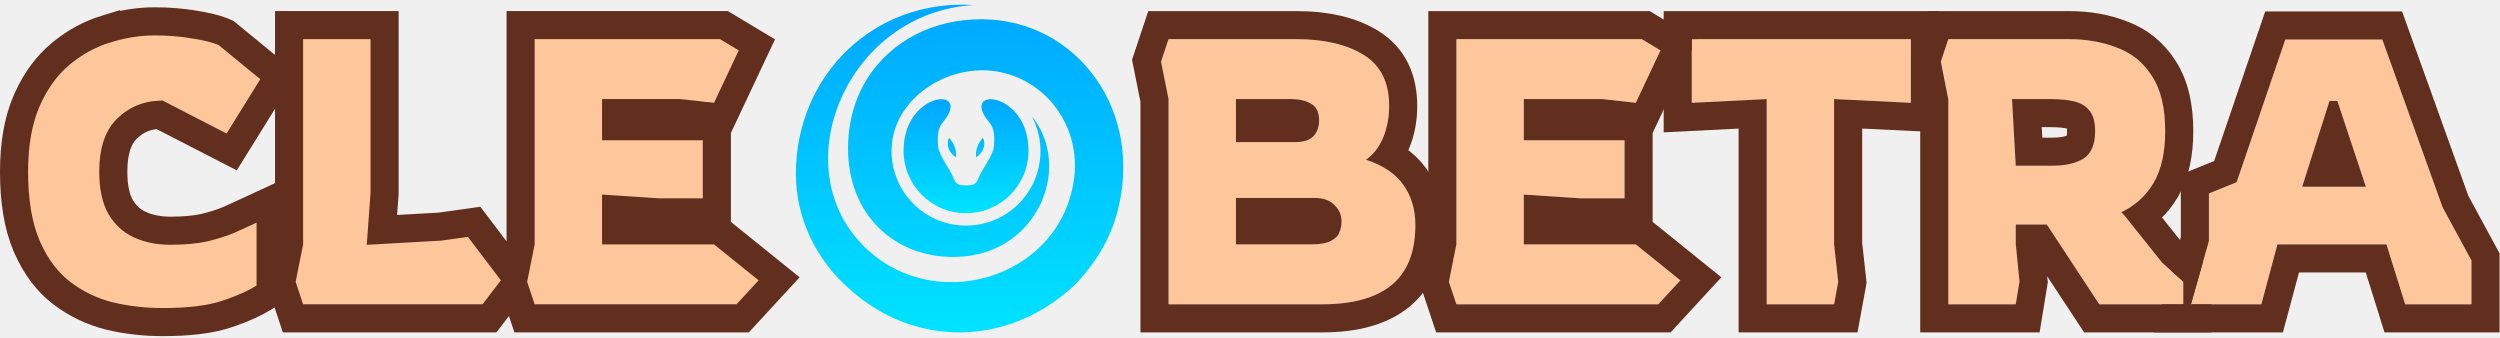
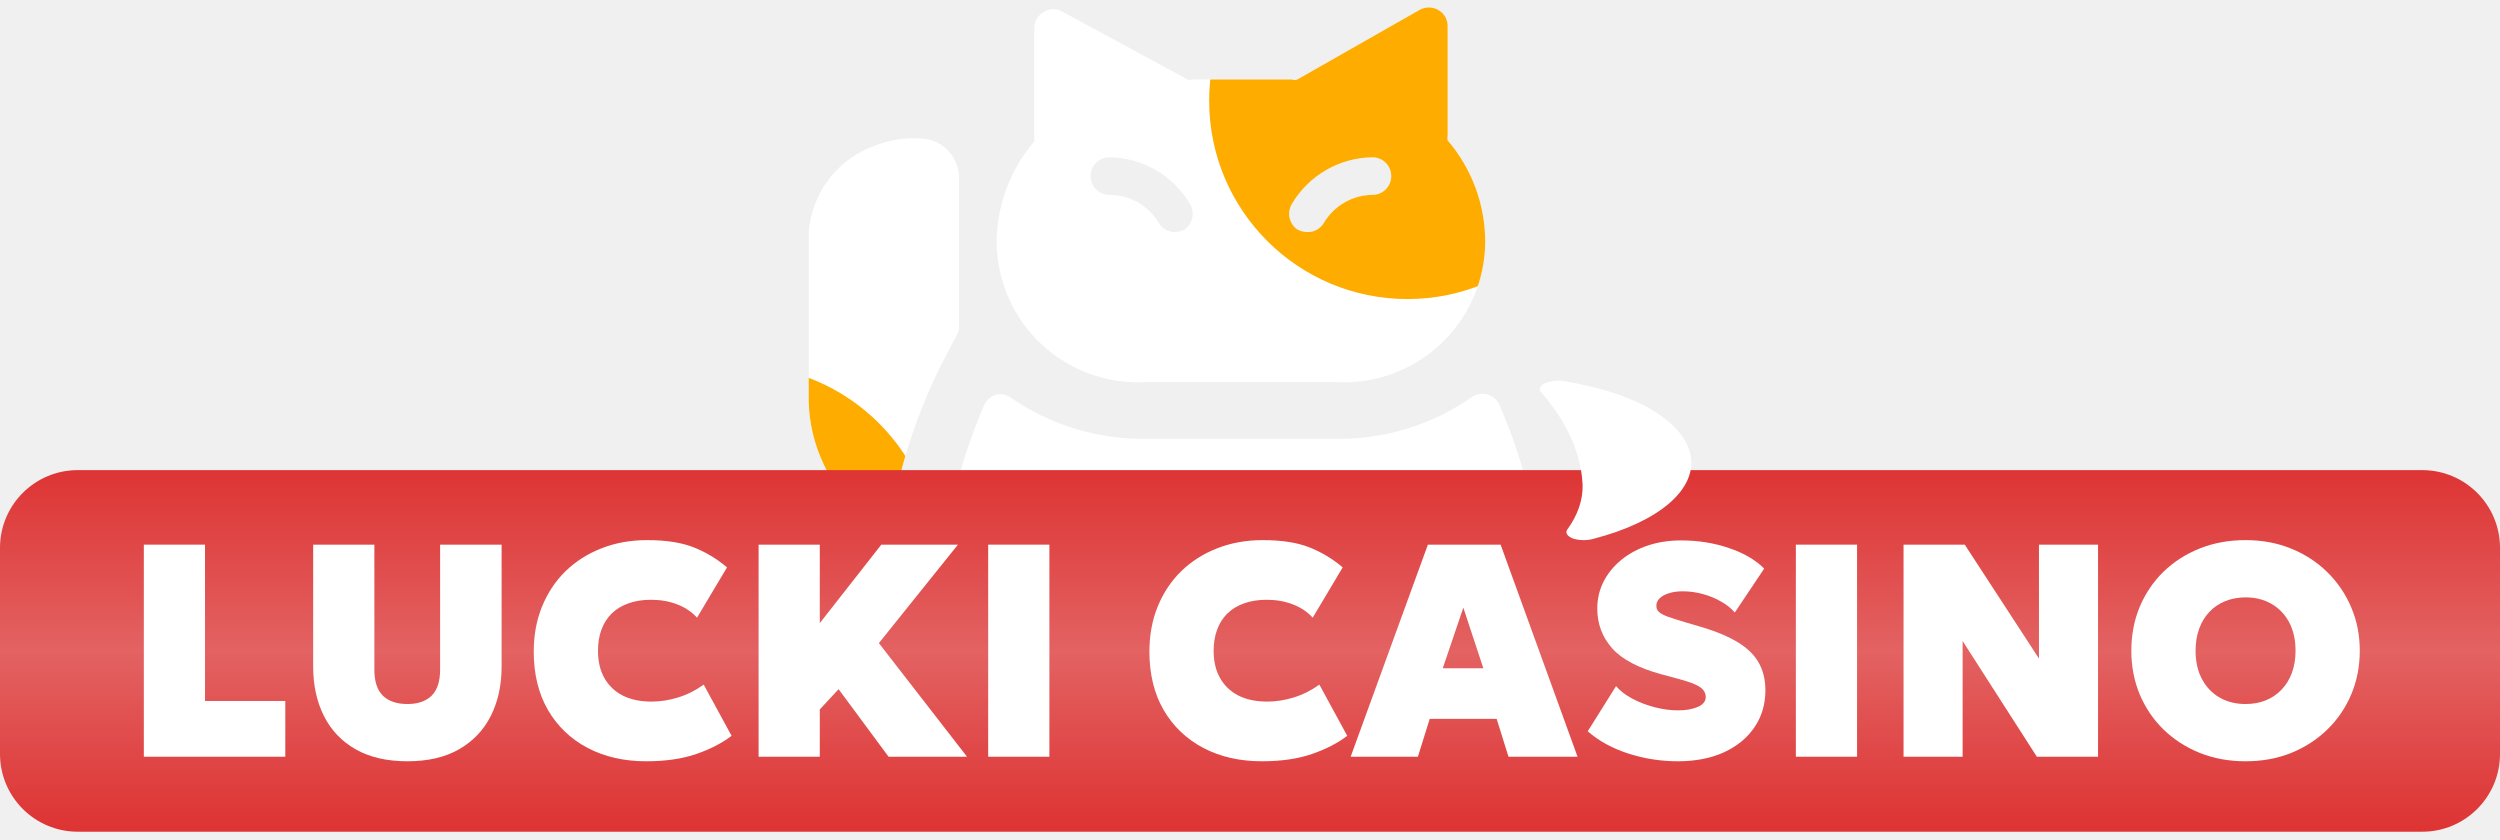
- <svg xmlns="http://www.w3.org/2000/svg" width="267" height="36" viewBox="0 0 267 36" fill="none">
-   <path d="M111.256 21.503C109.965 24.462 106.961 27.359 101.994 27.442C95.588 27.549 90.57 22.971 90.57 15.867C90.57 8.264 95.805 3.376 101.936 2.305C112.559 0.45 121.003 9.125 119.867 19.758C119.349 24.607 117.296 27.787 114.772 30.45C107.557 37.164 97.564 37.052 90.763 30.895C87.175 27.805 85 23.311 85 18.565C85 8.003 93.386 -0.152 104.002 0.541C90.829 1.296 83.926 17.022 91.717 25.721C99.177 34.052 113.331 29.91 114.718 19.029C115.593 12.161 109.745 6.375 102.962 7.699C98.879 8.496 95.22 11.781 95.22 16.141C95.22 20.532 98.78 24.093 103.171 24.093C107.563 24.093 111.123 20.532 111.123 16.141C111.123 14.801 110.791 13.539 110.205 12.431C112.141 14.758 112.656 18.291 111.256 21.503Z" fill="url(#paint0_linear_2713_27924)" />
-   <path fill-rule="evenodd" clip-rule="evenodd" d="M104.268 16.804C104.268 16.804 103.999 15.794 104.984 14.712C104.984 14.712 105.589 15.833 104.268 16.804ZM102.077 16.804C102.077 16.804 102.346 15.794 101.36 14.712C101.36 14.712 100.756 15.833 102.077 16.804ZM103.173 19.801C103.878 19.801 104.27 19.745 104.555 18.926C104.84 18.107 106.056 16.64 106.153 15.645C106.228 14.871 106.253 13.774 105.684 13.107C102.315 9.164 109.845 9.643 109.845 16.099C109.845 19.784 106.858 22.771 103.173 22.771C99.487 22.771 96.5 19.784 96.5 16.099C96.5 9.643 104.03 9.164 100.661 13.107C100.092 13.774 100.118 14.871 100.192 15.645C100.289 16.64 101.505 18.107 101.79 18.926C102.075 19.745 102.467 19.801 103.173 19.801Z" fill="url(#paint1_linear_2713_27924)" />
-   <path d="M16.56 2.279C17.996 2.279 19.397 2.393 20.761 2.62L20.762 2.619C21.926 2.809 22.922 3.035 23.674 3.325L23.98 3.454L24.159 3.535L24.311 3.659L28.751 7.299L29.768 8.133L29.074 9.25L25.475 15.051L24.744 16.227L23.514 15.593L17.015 12.249C15.648 12.318 14.534 12.804 13.599 13.702L13.593 13.707L13.423 13.877C12.623 14.732 12.1 16.128 12.1 18.339C12.1 20.017 12.394 21.232 12.867 22.083C13.386 22.969 14.063 23.585 14.912 23.98L15.266 24.13C16.107 24.461 17.078 24.64 18.2 24.64C19.667 24.64 20.867 24.525 21.82 24.317C22.846 24.067 23.721 23.785 24.454 23.477C25.265 23.111 26.037 22.759 26.769 22.419L28.9 21.429V31.328L28.198 31.77C27.259 32.36 26.097 32.887 24.74 33.363L24.146 33.565C22.384 34.142 20.098 34.399 17.36 34.399C15.436 34.399 13.56 34.187 11.737 33.76L11.727 33.757L11.716 33.755C9.81 33.279 8.076 32.441 6.525 31.248L6.515 31.239C5.019 30.067 3.853 28.497 2.987 26.589L2.818 26.203C1.914 24.063 1.5 21.418 1.5 18.339C1.5 15.457 1.918 12.935 2.821 10.828L2.989 10.449C3.849 8.572 4.991 7.004 6.436 5.791L6.714 5.562C8.118 4.437 9.656 3.613 11.322 3.104V3.105C13.056 2.558 14.804 2.279 16.56 2.279ZM41.073 2.68V20.674L41.069 20.729L40.79 24.551L46.99 24.204L49.765 23.814L50.637 23.691L51.169 24.393L54.688 29.033L54.922 29.34L55.6 25.951V2.68H77.315L77.672 2.893L79.672 4.093L80.836 4.791L80.257 6.019L77.617 11.619L77.16 12.589L76.095 12.47L72.573 12.079H65.8V13.479H76.56V22.68H70.29L70.241 22.676L65.8 22.382V24.6H76.79L77.202 24.932L81.962 28.771L83.209 29.778L82.123 30.956L79.763 33.516L79.317 33.999H56.019L54.883 30.592L54.685 30.852L52.725 33.411L52.274 33.999H31.292L30.95 32.974L30.15 30.573L30.024 30.195L30.102 29.805L30.873 25.951V2.68H41.073Z" fill="#FDC69B" stroke="#622E1D" stroke-width="3" />
-   <mask id="path-4-outside-1_2713_27924" maskUnits="userSpaceOnUse" x="120" y="1.18" width="147" height="35" fill="black">
-     <rect fill="white" x="120" y="1.18" width="147" height="35" />
-     <path d="M124.8 32.5V10.58L124 6.58L124.8 4.18H138.4C141.413 4.18 143.827 4.74 145.64 5.86C147.453 6.98 148.36 8.793 148.36 11.3C148.36 12.553 148.147 13.686 147.72 14.7C147.293 15.713 146.68 16.5 145.88 17.06C147.693 17.646 149.027 18.54 149.88 19.74C150.733 20.94 151.16 22.366 151.16 24.02C151.16 26.926 150.307 29.073 148.6 30.46C146.92 31.82 144.453 32.5 141.2 32.5H124.8ZM132 15.18H138.32C139.227 15.18 139.88 14.966 140.28 14.54C140.68 14.113 140.88 13.553 140.88 12.86C140.88 11.98 140.587 11.38 140 11.06C139.413 10.74 138.72 10.58 137.92 10.58H132V15.18ZM132 26.1H140C140.96 26.1 141.667 25.98 142.12 25.74C142.6 25.5 142.907 25.193 143.04 24.82C143.2 24.446 143.28 24.06 143.28 23.66C143.28 22.966 143.027 22.38 142.52 21.9C142.04 21.393 141.333 21.14 140.4 21.14H132V26.1Z" />
-     <path d="M155.542 32.5L154.742 30.1L155.542 26.1V4.18H175.342L177.342 5.38L174.702 10.98L171.102 10.58H162.742V14.98H173.502V21.18H168.782L162.742 20.78V26.1H174.702L179.462 29.94L177.102 32.5H155.542Z" />
-     <path d="M188.681 32.5V10.58L180.681 10.98V4.18H204.081V10.98L195.881 10.58V26.1L196.321 30.1L195.881 32.5H188.681Z" />
-     <path d="M208.081 32.5V10.62L207.281 6.58L208.081 4.18H220.881C222.828 4.18 224.575 4.486 226.121 5.1C227.695 5.686 228.935 6.7 229.841 8.14C230.775 9.553 231.241 11.513 231.241 14.02C231.241 16.286 230.828 18.126 230.001 19.54C229.175 20.926 228.028 21.966 226.561 22.66L226.961 23.1L230.921 28.06L233.201 30.1V32.5H224.201L218.601 23.98H215.281V26.06L215.681 30.06L215.281 32.5H208.081ZM215.281 17.7H219.201C220.588 17.7 221.695 17.446 222.521 16.94C223.348 16.406 223.761 15.433 223.761 14.02C223.761 13.033 223.561 12.3 223.161 11.82C222.761 11.313 222.201 10.98 221.481 10.82C220.788 10.66 219.975 10.58 219.041 10.58H214.881L215.281 17.7Z" />
-     <path d="M233.992 32.5L235.912 25.74V20.66L238.872 19.46L244.072 4.22H254.432L260.872 22.14L263.952 27.82V32.5H256.872L254.872 26.1H243.232L241.512 32.5H233.992ZM245.872 19.94H252.672L249.632 10.78H248.792L245.872 19.94Z" />
+ <svg xmlns="http://www.w3.org/2000/svg" width="143" height="48" viewBox="0 0 143 48" fill="none">
+   <path d="M46.258 22.992C46.294 24.218 46.582 25.423 47.103 26.532C47.625 27.642 48.369 28.632 49.289 29.442C49.491 29.637 49.761 29.744 50.041 29.743C50.14 29.767 50.243 29.767 50.343 29.743C50.537 29.687 50.712 29.576 50.845 29.424C50.979 29.271 51.066 29.083 51.095 28.883C51.647 26.125 52.558 23.451 53.804 20.929L54.728 19.166C54.814 19.015 54.858 18.845 54.857 18.671V10.072C54.831 9.51 54.596 8.979 54.198 8.581C53.801 8.183 53.269 7.948 52.707 7.922C51.845 7.86 50.98 7.985 50.17 8.288C49.091 8.641 48.142 9.308 47.445 10.205C46.748 11.101 46.334 12.185 46.258 13.318V22.992ZM70.981 46.573C80.569 46.573 88.351 44.448 88.351 34.838C88.242 30.818 87.366 26.856 85.772 23.164C85.706 23.021 85.61 22.894 85.492 22.79C85.373 22.686 85.234 22.609 85.084 22.562C84.927 22.519 84.762 22.512 84.602 22.542C84.441 22.572 84.29 22.638 84.159 22.734C81.871 24.324 79.141 25.151 76.355 25.099H65.606C62.821 25.151 60.09 24.324 57.802 22.734C57.57 22.575 57.284 22.513 57.007 22.562C56.852 22.606 56.709 22.682 56.587 22.786C56.464 22.89 56.366 23.019 56.297 23.164C54.703 26.856 53.827 30.818 53.718 34.838C53.61 44.426 61.306 46.573 70.981 46.573ZM70.981 27.249C71.659 27.241 72.321 27.449 72.874 27.842C73.426 28.235 73.84 28.793 74.055 29.436C74.27 30.079 74.275 30.773 74.071 31.419C73.866 32.066 73.462 32.63 72.916 33.032C72.833 33.088 72.736 33.119 72.636 33.119C72.536 33.119 72.439 33.088 72.357 33.032C72.264 32.993 72.186 32.927 72.133 32.842C72.079 32.758 72.052 32.659 72.056 32.559V31.506C72.056 31.221 71.942 30.947 71.741 30.746C71.539 30.544 71.266 30.431 70.981 30.431C70.696 30.431 70.422 30.544 70.221 30.746C70.019 30.947 69.906 31.221 69.906 31.506V32.559C69.909 32.659 69.883 32.758 69.829 32.842C69.775 32.927 69.697 32.993 69.605 33.032C69.522 33.088 69.425 33.119 69.325 33.119C69.226 33.119 69.128 33.088 69.046 33.032C68.5 32.63 68.095 32.066 67.891 31.419C67.686 30.773 67.692 30.079 67.907 29.436C68.122 28.793 68.535 28.235 69.088 27.842C69.64 27.449 70.303 27.241 70.981 27.249ZM82.267 0.57C82.104 0.475 81.918 0.426 81.73 0.426C81.541 0.426 81.356 0.475 81.192 0.57L74.206 4.547C74.158 4.568 74.107 4.579 74.055 4.579C74.003 4.579 73.952 4.568 73.904 4.547H68.207C68.163 4.567 68.116 4.577 68.068 4.577C68.02 4.577 67.972 4.567 67.928 4.547L60.791 0.677C60.63 0.576 60.443 0.522 60.253 0.522C60.063 0.522 59.877 0.576 59.716 0.677C59.551 0.765 59.412 0.895 59.314 1.053C59.216 1.212 59.162 1.394 59.157 1.58V7.836C59.174 7.921 59.174 8.009 59.157 8.094C57.786 9.695 57.025 11.727 57.007 13.834C57.013 14.935 57.245 16.023 57.687 17.031C58.129 18.04 58.772 18.947 59.577 19.698C60.383 20.449 61.333 21.027 62.369 21.398C63.406 21.768 64.507 21.923 65.606 21.853H76.355C77.454 21.923 78.555 21.768 79.592 21.398C80.629 21.027 81.579 20.449 82.384 19.698C83.189 18.947 83.833 18.04 84.275 17.031C84.717 16.023 84.948 14.935 84.954 13.834C84.952 11.705 84.189 9.647 82.805 8.03C82.787 7.945 82.787 7.857 82.805 7.772V1.494C82.808 1.306 82.76 1.12 82.665 0.957C82.57 0.794 82.433 0.66 82.267 0.57ZM67.756 13.125C67.584 13.217 67.392 13.268 67.197 13.275C67.01 13.274 66.825 13.224 66.663 13.13C66.501 13.035 66.366 12.9 66.273 12.738C65.982 12.251 65.569 11.848 65.075 11.569C64.581 11.29 64.023 11.145 63.456 11.147C63.171 11.147 62.898 11.034 62.696 10.832C62.495 10.63 62.382 10.357 62.382 10.072C62.382 9.787 62.495 9.514 62.696 9.312C62.898 9.11 63.171 8.997 63.456 8.997C64.393 9.009 65.311 9.263 66.12 9.734C66.93 10.204 67.605 10.876 68.079 11.684C68.214 11.921 68.256 12.2 68.196 12.467C68.136 12.733 67.979 12.968 67.756 13.125ZM78.505 11.147C77.945 11.152 77.396 11.301 76.911 11.58C76.425 11.859 76.019 12.257 75.732 12.738C75.638 12.9 75.503 13.035 75.341 13.13C75.179 13.224 74.995 13.274 74.807 13.275C74.597 13.275 74.391 13.223 74.206 13.125C73.982 12.968 73.825 12.733 73.766 12.467C73.706 12.2 73.748 11.921 73.883 11.684C74.357 10.876 75.031 10.204 75.841 9.734C76.651 9.263 77.569 9.009 78.505 8.997C78.79 8.997 79.064 9.11 79.265 9.312C79.467 9.514 79.58 9.787 79.58 10.072C79.58 10.357 79.467 10.63 79.265 10.832C79.064 11.034 78.79 11.147 78.505 11.147Z" fill="white" />
+   <mask id="mask0_5184_8783" style="mask-type:alpha" maskUnits="userSpaceOnUse" x="46" y="0" width="43" height="47">
+     <path d="M46.258 22.992C46.294 24.218 46.582 25.423 47.103 26.532C47.625 27.642 48.369 28.632 49.289 29.442C49.491 29.637 49.761 29.744 50.041 29.743C50.14 29.767 50.243 29.767 50.343 29.743C50.537 29.687 50.712 29.576 50.845 29.424C50.979 29.271 51.066 29.083 51.095 28.883C51.647 26.125 52.558 23.451 53.804 20.929L54.728 19.166C54.814 19.015 54.858 18.845 54.857 18.671V10.072C54.831 9.51 54.596 8.979 54.198 8.581C53.801 8.183 53.269 7.948 52.707 7.922C51.845 7.86 50.98 7.985 50.17 8.288C49.091 8.641 48.142 9.308 47.445 10.205C46.748 11.101 46.334 12.185 46.258 13.318V22.992ZM70.981 46.573C80.569 46.573 88.351 44.448 88.351 34.838C88.242 30.818 87.366 26.856 85.772 23.164C85.706 23.021 85.61 22.894 85.492 22.79C85.373 22.686 85.234 22.609 85.084 22.562C84.927 22.519 84.762 22.512 84.602 22.542C84.441 22.572 84.29 22.638 84.159 22.734C81.871 24.324 79.141 25.151 76.355 25.099H65.606C62.821 25.151 60.09 24.324 57.802 22.734C57.57 22.575 57.284 22.513 57.007 22.562C56.852 22.606 56.709 22.682 56.587 22.786C56.464 22.89 56.366 23.019 56.297 23.164C54.703 26.856 53.827 30.818 53.718 34.838C53.61 44.426 61.306 46.573 70.981 46.573ZM70.981 27.249C71.659 27.241 72.321 27.449 72.874 27.842C73.426 28.235 73.84 28.793 74.055 29.436C74.27 30.079 74.275 30.773 74.071 31.419C73.866 32.066 73.462 32.63 72.916 33.032C72.833 33.088 72.736 33.119 72.636 33.119C72.536 33.119 72.439 33.088 72.357 33.032C72.264 32.993 72.186 32.927 72.133 32.842C72.079 32.758 72.052 32.659 72.056 32.559V31.506C72.056 31.221 71.942 30.947 71.741 30.746C71.539 30.544 71.266 30.431 70.981 30.431C70.696 30.431 70.422 30.544 70.221 30.746C70.019 30.947 69.906 31.221 69.906 31.506V32.559C69.909 32.659 69.883 32.758 69.829 32.842C69.775 32.927 69.697 32.993 69.605 33.032C69.522 33.088 69.425 33.119 69.325 33.119C69.226 33.119 69.128 33.088 69.046 33.032C68.5 32.63 68.095 32.066 67.891 31.419C67.686 30.773 67.692 30.079 67.907 29.436C68.122 28.793 68.535 28.235 69.088 27.842C69.64 27.449 70.303 27.241 70.981 27.249ZM82.267 0.57C82.104 0.475 81.918 0.426 81.73 0.426C81.541 0.426 81.356 0.475 81.192 0.57L74.206 4.547C74.158 4.568 74.107 4.579 74.055 4.579C74.003 4.579 73.952 4.568 73.904 4.547H68.207C68.163 4.567 68.116 4.577 68.068 4.577C68.02 4.577 67.972 4.567 67.928 4.547L60.791 0.677C60.63 0.576 60.443 0.522 60.253 0.522C60.063 0.522 59.877 0.576 59.716 0.677C59.551 0.765 59.412 0.895 59.314 1.053C59.216 1.212 59.162 1.394 59.157 1.58V7.836C59.174 7.921 59.174 8.009 59.157 8.094C57.786 9.695 57.025 11.727 57.007 13.834C57.013 14.935 57.245 16.023 57.687 17.031C58.129 18.04 58.772 18.947 59.577 19.698C60.383 20.449 61.333 21.027 62.369 21.398C63.406 21.768 64.507 21.923 65.606 21.853H76.355C77.454 21.923 78.555 21.768 79.592 21.398C80.629 21.027 81.579 20.449 82.384 19.698C83.189 18.947 83.833 18.04 84.275 17.031C84.717 16.023 84.948 14.935 84.954 13.834C84.952 11.705 84.189 9.647 82.805 8.03C82.787 7.945 82.787 7.857 82.805 7.772V1.494C82.808 1.306 82.76 1.12 82.665 0.957C82.57 0.794 82.433 0.66 82.267 0.57ZM67.756 13.125C67.584 13.217 67.392 13.268 67.197 13.275C67.01 13.274 66.825 13.224 66.663 13.13C66.501 13.035 66.366 12.9 66.273 12.738C65.982 12.251 65.569 11.848 65.075 11.569C64.581 11.29 64.023 11.145 63.456 11.147C63.171 11.147 62.898 11.034 62.696 10.832C62.495 10.63 62.382 10.357 62.382 10.072C62.382 9.787 62.495 9.514 62.696 9.312C62.898 9.11 63.171 8.997 63.456 8.997C64.393 9.009 65.311 9.263 66.12 9.734C66.93 10.204 67.605 10.876 68.079 11.684C68.214 11.921 68.256 12.2 68.196 12.467C68.136 12.733 67.979 12.968 67.756 13.125ZM78.505 11.147C77.945 11.152 77.396 11.301 76.911 11.58C76.425 11.859 76.019 12.257 75.732 12.738C75.638 12.9 75.503 13.035 75.341 13.13C75.179 13.224 74.995 13.274 74.807 13.275C74.597 13.275 74.391 13.223 74.206 13.125C73.982 12.968 73.825 12.733 73.766 12.467C73.706 12.2 73.748 11.921 73.883 11.684C74.357 10.876 75.031 10.204 75.841 9.734C76.651 9.263 77.569 9.009 78.505 8.997C78.79 8.997 79.064 9.11 79.265 9.312C79.467 9.514 79.58 9.787 79.58 10.072C79.58 10.357 79.467 10.63 79.265 10.832C79.064 11.034 78.79 11.147 78.505 11.147Z" fill="white" />
  </mask>
-   <path d="M124.8 32.5V10.58L124 6.58L124.8 4.18H138.4C141.413 4.18 143.827 4.74 145.64 5.86C147.453 6.98 148.36 8.793 148.36 11.3C148.36 12.553 148.147 13.686 147.72 14.7C147.293 15.713 146.68 16.5 145.88 17.06C147.693 17.646 149.027 18.54 149.88 19.74C150.733 20.94 151.16 22.366 151.16 24.02C151.16 26.926 150.307 29.073 148.6 30.46C146.92 31.82 144.453 32.5 141.2 32.5H124.8ZM132 15.18H138.32C139.227 15.18 139.88 14.966 140.28 14.54C140.68 14.113 140.88 13.553 140.88 12.86C140.88 11.98 140.587 11.38 140 11.06C139.413 10.74 138.72 10.58 137.92 10.58H132V15.18ZM132 26.1H140C140.96 26.1 141.667 25.98 142.12 25.74C142.6 25.5 142.907 25.193 143.04 24.82C143.2 24.446 143.28 24.06 143.28 23.66C143.28 22.966 143.027 22.38 142.52 21.9C142.04 21.393 141.333 21.14 140.4 21.14H132V26.1Z" fill="#FDC69B" />
-   <path d="M155.542 32.5L154.742 30.1L155.542 26.1V4.18H175.342L177.342 5.38L174.702 10.98L171.102 10.58H162.742V14.98H173.502V21.18H168.782L162.742 20.78V26.1H174.702L179.462 29.94L177.102 32.5H155.542Z" fill="#FDC69B" />
-   <path d="M188.681 32.5V10.58L180.681 10.98V4.18H204.081V10.98L195.881 10.58V26.1L196.321 30.1L195.881 32.5H188.681Z" fill="#FDC69B" />
-   <path d="M208.081 32.5V10.62L207.281 6.58L208.081 4.18H220.881C222.828 4.18 224.575 4.486 226.121 5.1C227.695 5.686 228.935 6.7 229.841 8.14C230.775 9.553 231.241 11.513 231.241 14.02C231.241 16.286 230.828 18.126 230.001 19.54C229.175 20.926 228.028 21.966 226.561 22.66L226.961 23.1L230.921 28.06L233.201 30.1V32.5H224.201L218.601 23.98H215.281V26.06L215.681 30.06L215.281 32.5H208.081ZM215.281 17.7H219.201C220.588 17.7 221.695 17.446 222.521 16.94C223.348 16.406 223.761 15.433 223.761 14.02C223.761 13.033 223.561 12.3 223.161 11.82C222.761 11.313 222.201 10.98 221.481 10.82C220.788 10.66 219.975 10.58 219.041 10.58H214.881L215.281 17.7Z" fill="#FDC69B" />
-   <path d="M233.992 32.5L235.912 25.74V20.66L238.872 19.46L244.072 4.22H254.432L260.872 22.14L263.952 27.82V32.5H256.872L254.872 26.1H243.232L241.512 32.5H233.992ZM245.872 19.94H252.672L249.632 10.78H248.792L245.872 19.94Z" fill="#FDC69B" />
-   <path d="M124.8 32.5V10.58L124 6.58L124.8 4.18H138.4C141.413 4.18 143.827 4.74 145.64 5.86C147.453 6.98 148.36 8.793 148.36 11.3C148.36 12.553 148.147 13.686 147.72 14.7C147.293 15.713 146.68 16.5 145.88 17.06C147.693 17.646 149.027 18.54 149.88 19.74C150.733 20.94 151.16 22.366 151.16 24.02C151.16 26.926 150.307 29.073 148.6 30.46C146.92 31.82 144.453 32.5 141.2 32.5H124.8ZM132 15.18H138.32C139.227 15.18 139.88 14.966 140.28 14.54C140.68 14.113 140.88 13.553 140.88 12.86C140.88 11.98 140.587 11.38 140 11.06C139.413 10.74 138.72 10.58 137.92 10.58H132V15.18ZM132 26.1H140C140.96 26.1 141.667 25.98 142.12 25.74C142.6 25.5 142.907 25.193 143.04 24.82C143.2 24.446 143.28 24.06 143.28 23.66C143.28 22.966 143.027 22.38 142.52 21.9C142.04 21.393 141.333 21.14 140.4 21.14H132V26.1Z" stroke="#622E1D" stroke-width="6" mask="url(#path-4-outside-1_2713_27924)" />
-   <path d="M155.542 32.5L154.742 30.1L155.542 26.1V4.18H175.342L177.342 5.38L174.702 10.98L171.102 10.58H162.742V14.98H173.502V21.18H168.782L162.742 20.78V26.1H174.702L179.462 29.94L177.102 32.5H155.542Z" stroke="#622E1D" stroke-width="6" mask="url(#path-4-outside-1_2713_27924)" />
-   <path d="M188.681 32.5V10.58L180.681 10.98V4.18H204.081V10.98L195.881 10.58V26.1L196.321 30.1L195.881 32.5H188.681Z" stroke="#622E1D" stroke-width="6" mask="url(#path-4-outside-1_2713_27924)" />
-   <path d="M208.081 32.5V10.62L207.281 6.58L208.081 4.18H220.881C222.828 4.18 224.575 4.486 226.121 5.1C227.695 5.686 228.935 6.7 229.841 8.14C230.775 9.553 231.241 11.513 231.241 14.02C231.241 16.286 230.828 18.126 230.001 19.54C229.175 20.926 228.028 21.966 226.561 22.66L226.961 23.1L230.921 28.06L233.201 30.1V32.5H224.201L218.601 23.98H215.281V26.06L215.681 30.06L215.281 32.5H208.081ZM215.281 17.7H219.201C220.588 17.7 221.695 17.446 222.521 16.94C223.348 16.406 223.761 15.433 223.761 14.02C223.761 13.033 223.561 12.3 223.161 11.82C222.761 11.313 222.201 10.98 221.481 10.82C220.788 10.66 219.975 10.58 219.041 10.58H214.881L215.281 17.7Z" stroke="#622E1D" stroke-width="6" mask="url(#path-4-outside-1_2713_27924)" />
-   <path d="M233.992 32.5L235.912 25.74V20.66L238.872 19.46L244.072 4.22H254.432L260.872 22.14L263.952 27.82V32.5H256.872L254.872 26.1H243.232L241.512 32.5H233.992ZM245.872 19.94H252.672L249.632 10.78H248.792L245.872 19.94Z" stroke="#622E1D" stroke-width="6" mask="url(#path-4-outside-1_2713_27924)" />
+   <g mask="url(#mask0_5184_8783)">
+     <circle cx="80.506" cy="5.764" r="11.342" fill="#FFAC00" />
+     <circle cx="42.256" cy="32.229" r="11.342" fill="#FFAC00" />
+   </g>
+   <rect y="26.891" width="143" height="20.683" rx="4.448" fill="url(#paint0_linear_5184_8783)" />
+   <path d="M8.227 43.285V31.154H11.727V40.096H16.319V43.285H8.227Z" fill="white" />
+   <path d="M23.303 43.545C22.13 43.545 21.142 43.316 20.34 42.86C19.542 42.404 18.939 41.768 18.529 40.954C18.119 40.139 17.913 39.195 17.913 38.121V31.154H21.414V38.311C21.414 38.976 21.576 39.469 21.899 39.793C22.228 40.111 22.696 40.27 23.303 40.27C23.903 40.27 24.366 40.111 24.689 39.793C25.012 39.469 25.174 38.976 25.174 38.311V31.154H28.692V38.121C28.692 39.189 28.487 40.131 28.077 40.945C27.667 41.76 27.06 42.398 26.257 42.86C25.46 43.316 24.475 43.545 23.303 43.545Z" fill="white" />
+   <path d="M36.959 43.545C35.7 43.545 34.585 43.291 33.615 42.782C32.65 42.274 31.893 41.552 31.345 40.616C30.802 39.675 30.53 38.56 30.53 37.272C30.53 36.33 30.689 35.469 31.007 34.69C31.325 33.91 31.772 33.237 32.35 32.671C32.933 32.105 33.62 31.669 34.412 31.362C35.203 31.05 36.07 30.895 37.011 30.895C38.086 30.895 38.969 31.03 39.663 31.302C40.356 31.573 40.997 31.957 41.586 32.454L39.87 35.331C39.559 34.99 39.177 34.736 38.727 34.568C38.282 34.395 37.785 34.308 37.236 34.308C36.745 34.308 36.312 34.378 35.937 34.516C35.561 34.649 35.244 34.843 34.984 35.097C34.73 35.351 34.536 35.657 34.403 36.015C34.27 36.373 34.204 36.775 34.204 37.22C34.204 37.826 34.325 38.346 34.568 38.779C34.81 39.212 35.16 39.547 35.616 39.784C36.073 40.015 36.624 40.131 37.271 40.131C37.768 40.131 38.27 40.053 38.779 39.897C39.293 39.741 39.784 39.495 40.252 39.16L41.846 42.089C41.303 42.505 40.63 42.852 39.827 43.129C39.024 43.406 38.068 43.545 36.959 43.545Z" fill="white" />
+   <path d="M43.392 43.285V31.154H46.892V35.643L50.41 31.154H54.794L50.272 36.786L55.314 43.285H50.826L47.967 39.42L46.892 40.581V43.285H43.392Z" fill="white" />
+   <path d="M56.524 43.285V31.154H60.025V43.285H56.524Z" fill="white" />
+   <path d="M72.175 43.545C70.916 43.545 69.801 43.291 68.831 42.782C67.866 42.274 67.11 41.552 66.561 40.616C66.018 39.675 65.746 38.56 65.746 37.272C65.746 36.33 65.905 35.469 66.223 34.69C66.541 33.91 66.988 33.237 67.566 32.671C68.149 32.105 68.837 31.669 69.628 31.362C70.419 31.05 71.286 30.895 72.228 30.895C73.302 30.895 74.186 31.03 74.879 31.302C75.572 31.573 76.213 31.957 76.802 32.454L75.087 35.331C74.775 34.99 74.394 34.736 73.943 34.568C73.498 34.395 73.001 34.308 72.453 34.308C71.962 34.308 71.528 34.378 71.153 34.516C70.778 34.649 70.46 34.843 70.2 35.097C69.946 35.351 69.752 35.657 69.62 36.015C69.487 36.373 69.42 36.775 69.42 37.22C69.42 37.826 69.541 38.346 69.784 38.779C70.027 39.212 70.376 39.547 70.832 39.784C71.289 40.015 71.841 40.131 72.487 40.131C72.984 40.131 73.487 40.053 73.995 39.897C74.509 39.741 75 39.495 75.468 39.16L77.062 42.089C76.519 42.505 75.846 42.852 75.043 43.129C74.24 43.406 73.284 43.545 72.175 43.545Z" fill="white" />
+   <path d="M77.257 43.285L81.675 31.154H85.835L90.236 43.285H86.285L85.609 41.119H81.779L81.104 43.285H77.257ZM82.525 38.225H84.847L83.703 34.759L82.525 38.225Z" fill="white" />
+   <path d="M95.974 43.545C95.003 43.545 94.059 43.397 93.14 43.103C92.228 42.808 91.454 42.384 90.818 41.829L92.438 39.247C92.675 39.524 92.993 39.767 93.391 39.975C93.79 40.183 94.218 40.345 94.674 40.46C95.13 40.576 95.563 40.633 95.974 40.633C96.436 40.633 96.817 40.567 97.117 40.434C97.418 40.301 97.568 40.114 97.568 39.871C97.568 39.634 97.452 39.441 97.221 39.29C96.99 39.134 96.563 38.976 95.939 38.814L95.038 38.571C93.721 38.213 92.779 37.716 92.213 37.081C91.647 36.44 91.364 35.683 91.364 34.811C91.364 34.262 91.482 33.751 91.719 33.277C91.962 32.804 92.297 32.391 92.724 32.038C93.157 31.68 93.666 31.403 94.249 31.206C94.833 31.01 95.465 30.912 96.147 30.912C97.129 30.912 98.041 31.056 98.885 31.345C99.734 31.628 100.41 32.021 100.912 32.523L99.231 35.036C99.029 34.799 98.769 34.591 98.451 34.412C98.134 34.227 97.784 34.083 97.403 33.979C97.022 33.875 96.638 33.823 96.251 33.823C95.945 33.823 95.679 33.861 95.454 33.936C95.228 34.005 95.052 34.103 94.925 34.23C94.804 34.352 94.743 34.493 94.743 34.655C94.743 34.799 94.795 34.918 94.899 35.01C95.003 35.103 95.174 35.192 95.41 35.279C95.653 35.365 95.979 35.469 96.389 35.591L97.273 35.851C98.59 36.238 99.537 36.714 100.115 37.28C100.693 37.846 100.982 38.577 100.982 39.472C100.982 40.275 100.774 40.983 100.358 41.595C99.942 42.207 99.358 42.687 98.608 43.033C97.857 43.374 96.979 43.545 95.974 43.545Z" fill="white" />
+   <path d="M102.723 43.285V31.154H106.224V43.285H102.723Z" fill="white" />
+   <path d="M108.883 43.285V31.154H112.384L116.629 37.67V31.154H120.008V43.285H116.508L112.262 36.665V43.285H108.883Z" fill="white" />
+   <path d="M128.446 43.545C127.499 43.545 126.627 43.386 125.829 43.068C125.032 42.745 124.339 42.297 123.75 41.725C123.167 41.153 122.713 40.483 122.39 39.715C122.072 38.947 121.913 38.115 121.913 37.22C121.913 36.319 122.072 35.484 122.39 34.716C122.713 33.947 123.167 33.277 123.75 32.705C124.339 32.133 125.032 31.689 125.829 31.371C126.627 31.053 127.499 30.895 128.446 30.895C129.393 30.895 130.263 31.056 131.054 31.38C131.851 31.703 132.542 32.154 133.125 32.731C133.714 33.309 134.17 33.982 134.494 34.75C134.817 35.513 134.979 36.336 134.979 37.22C134.979 38.115 134.817 38.947 134.494 39.715C134.17 40.483 133.714 41.153 133.125 41.725C132.542 42.297 131.851 42.745 131.054 43.068C130.263 43.386 129.393 43.545 128.446 43.545ZM128.446 40.27C128.868 40.27 129.252 40.2 129.598 40.062C129.951 39.917 130.254 39.712 130.508 39.446C130.762 39.181 130.959 38.86 131.097 38.485C131.236 38.109 131.305 37.688 131.305 37.22C131.305 36.596 131.184 36.056 130.941 35.599C130.699 35.143 130.361 34.791 129.928 34.542C129.5 34.294 129.006 34.17 128.446 34.17C128.024 34.17 127.637 34.242 127.285 34.386C126.938 34.525 126.638 34.727 126.384 34.993C126.13 35.258 125.933 35.579 125.795 35.955C125.656 36.33 125.587 36.752 125.587 37.22C125.587 37.843 125.708 38.383 125.951 38.84C126.193 39.296 126.528 39.648 126.956 39.897C127.389 40.145 127.886 40.27 128.446 40.27Z" fill="white" />
+   <path d="M88.903 21.789C89.104 21.769 89.312 21.775 89.505 21.807C91.483 22.141 93.209 22.682 94.484 23.44C95.758 24.197 96.529 25.102 96.705 26.05C96.881 26.997 96.456 27.947 95.479 28.79C94.502 29.632 93.013 30.332 91.186 30.809C91.012 30.865 90.804 30.895 90.59 30.895C90.376 30.895 90.168 30.865 89.994 30.809C89.824 30.748 89.701 30.664 89.64 30.57C89.579 30.476 89.584 30.375 89.654 30.282C90.248 29.463 90.543 28.606 90.526 27.745C90.44 25.923 89.633 24.124 88.143 22.43C88.068 22.344 88.051 22.25 88.092 22.16C88.134 22.069 88.232 21.986 88.376 21.92C88.52 21.855 88.703 21.809 88.903 21.789Z" fill="white" />
  <defs>
-     <linearGradient id="paint0_linear_2713_27924" x1="102.485" y1="0.5" x2="102.485" y2="35.5" gradientUnits="userSpaceOnUse">
-       <stop stop-color="#00A7FF" />
-       <stop offset="1" stop-color="#00E3FF" />
-     </linearGradient>
-     <linearGradient id="paint1_linear_2713_27924" x1="103.173" y1="10.594" x2="103.173" y2="22.771" gradientUnits="userSpaceOnUse">
-       <stop stop-color="#00A7FF" />
-       <stop offset="1" stop-color="#00E3FF" />
+     <linearGradient id="paint0_linear_5184_8783" x1="71.5" y1="26.891" x2="71.5" y2="47.573" gradientUnits="userSpaceOnUse">
+       <stop stop-color="#DE3434" />
+       <stop offset="0.5" stop-color="#E36262" />
+       <stop offset="0.986" stop-color="#DE3434" />
    </linearGradient>
  </defs>
</svg>
